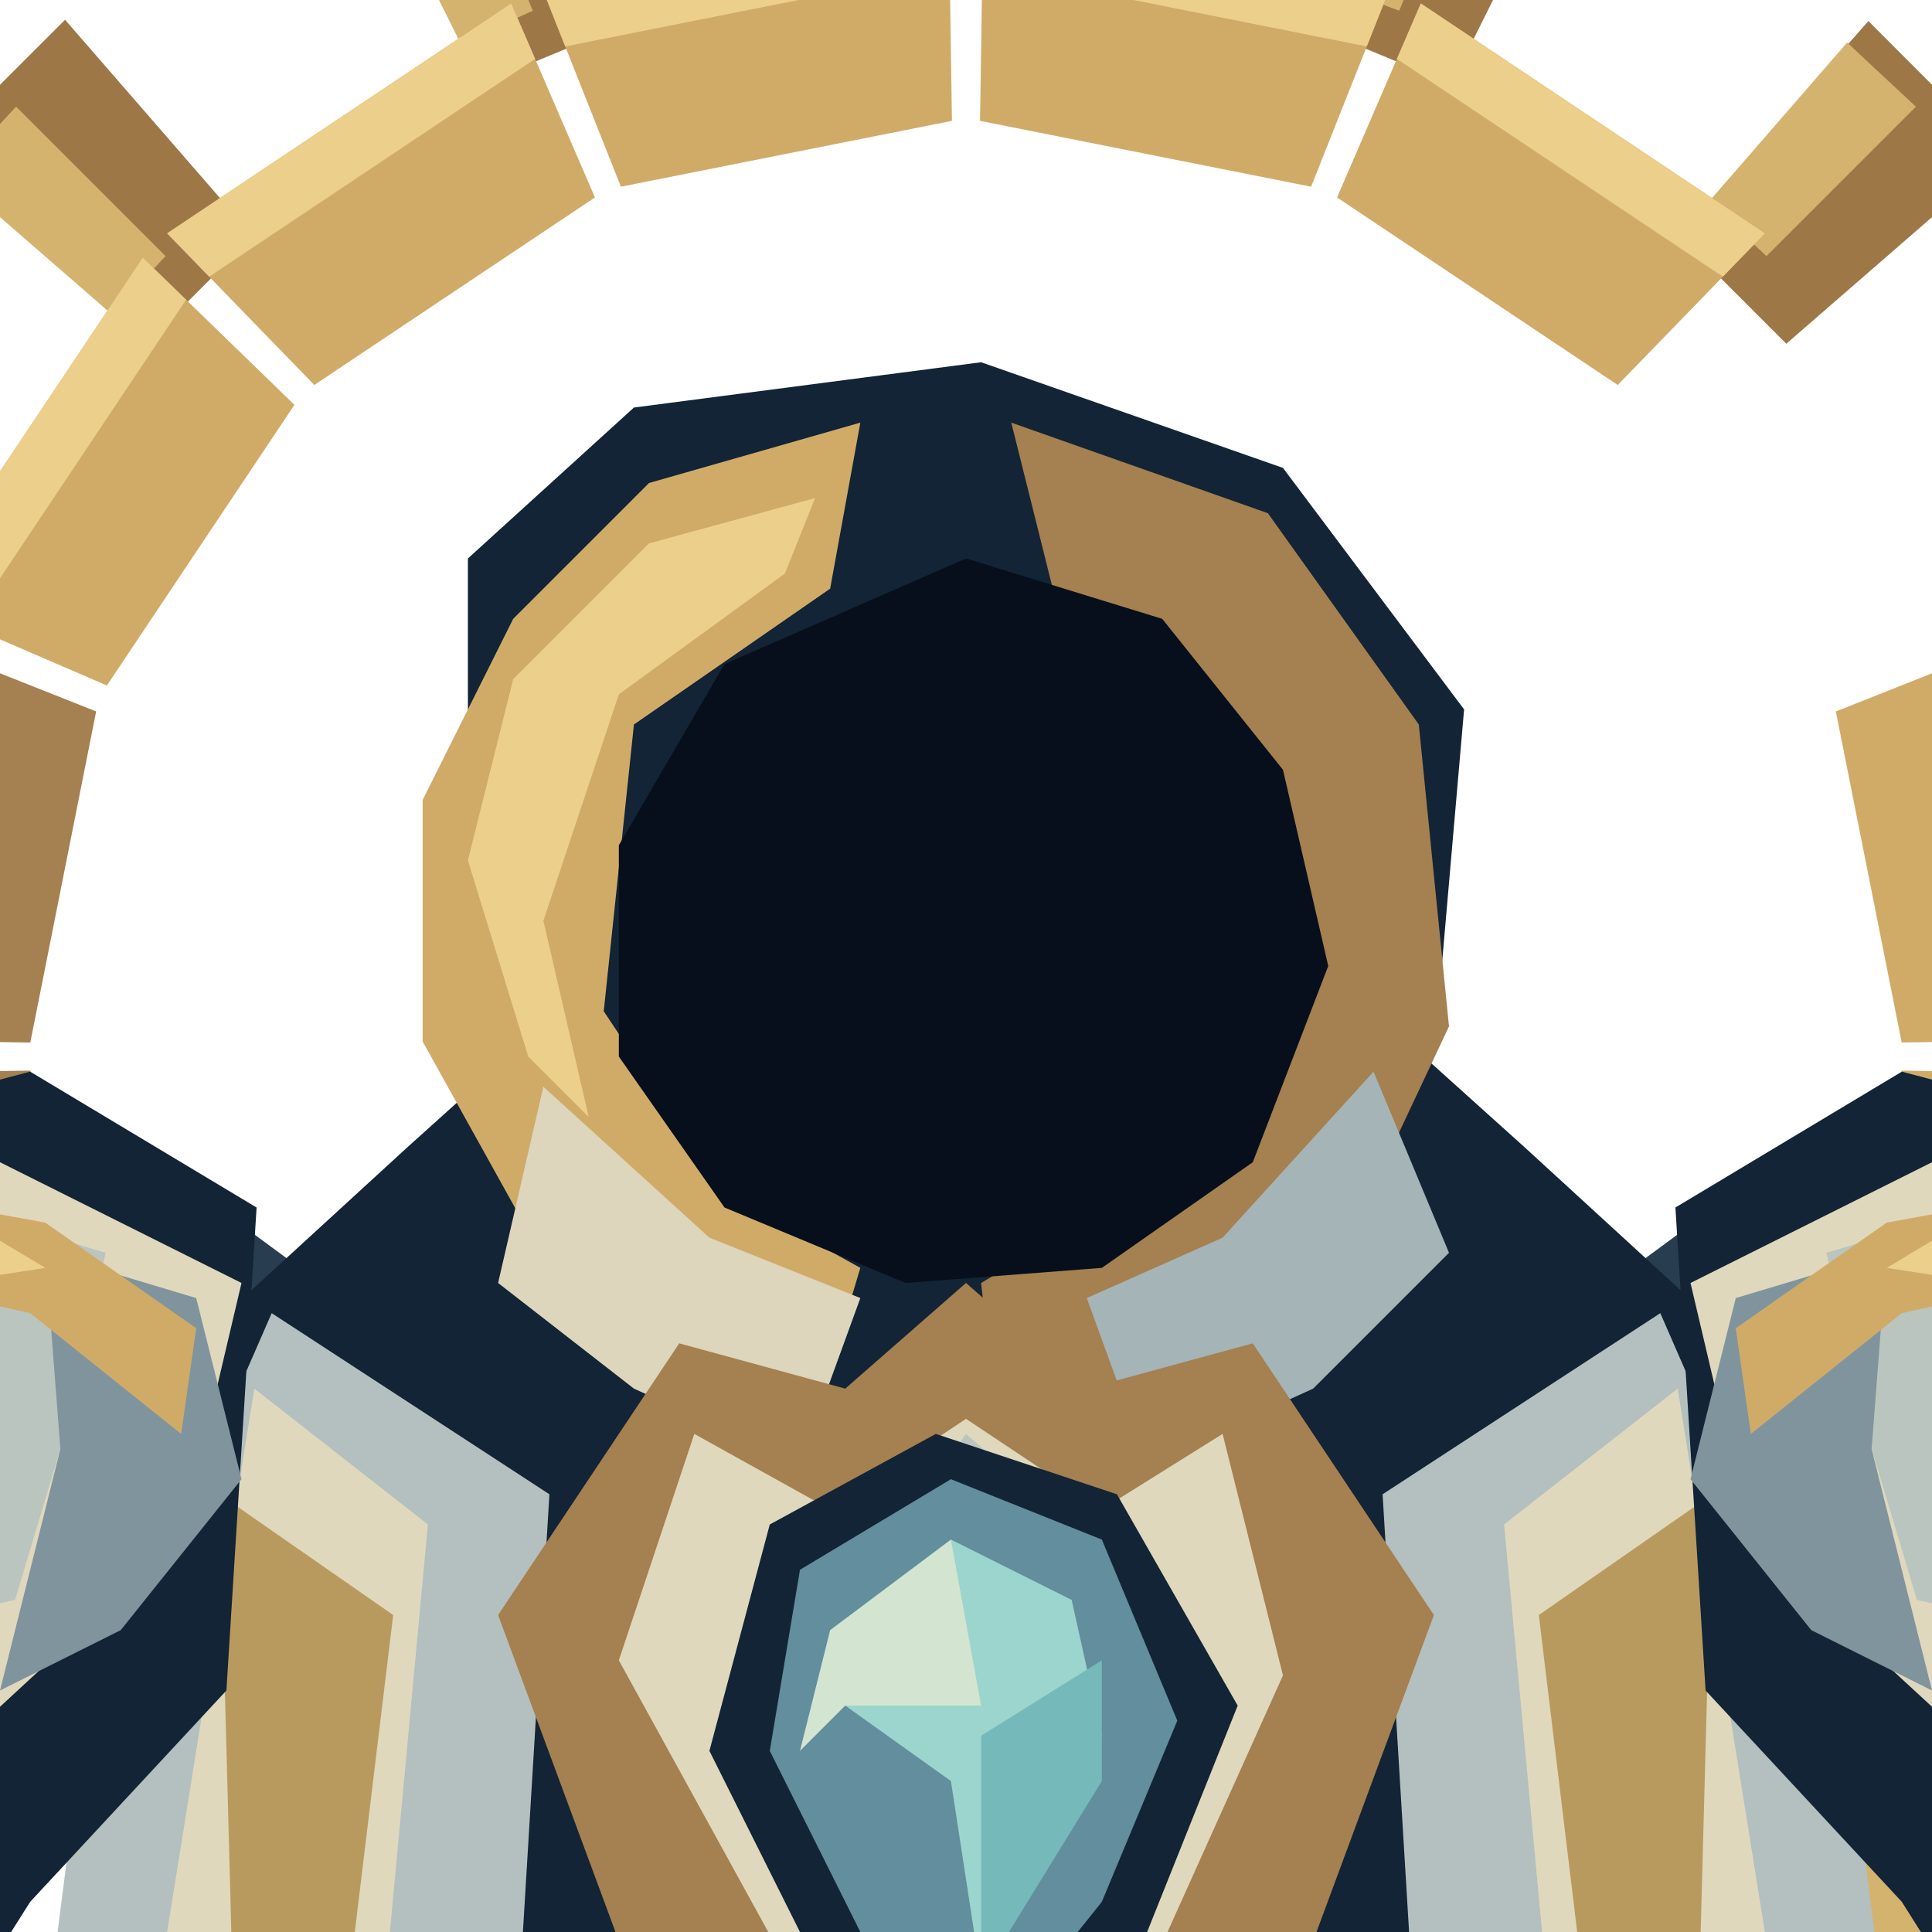
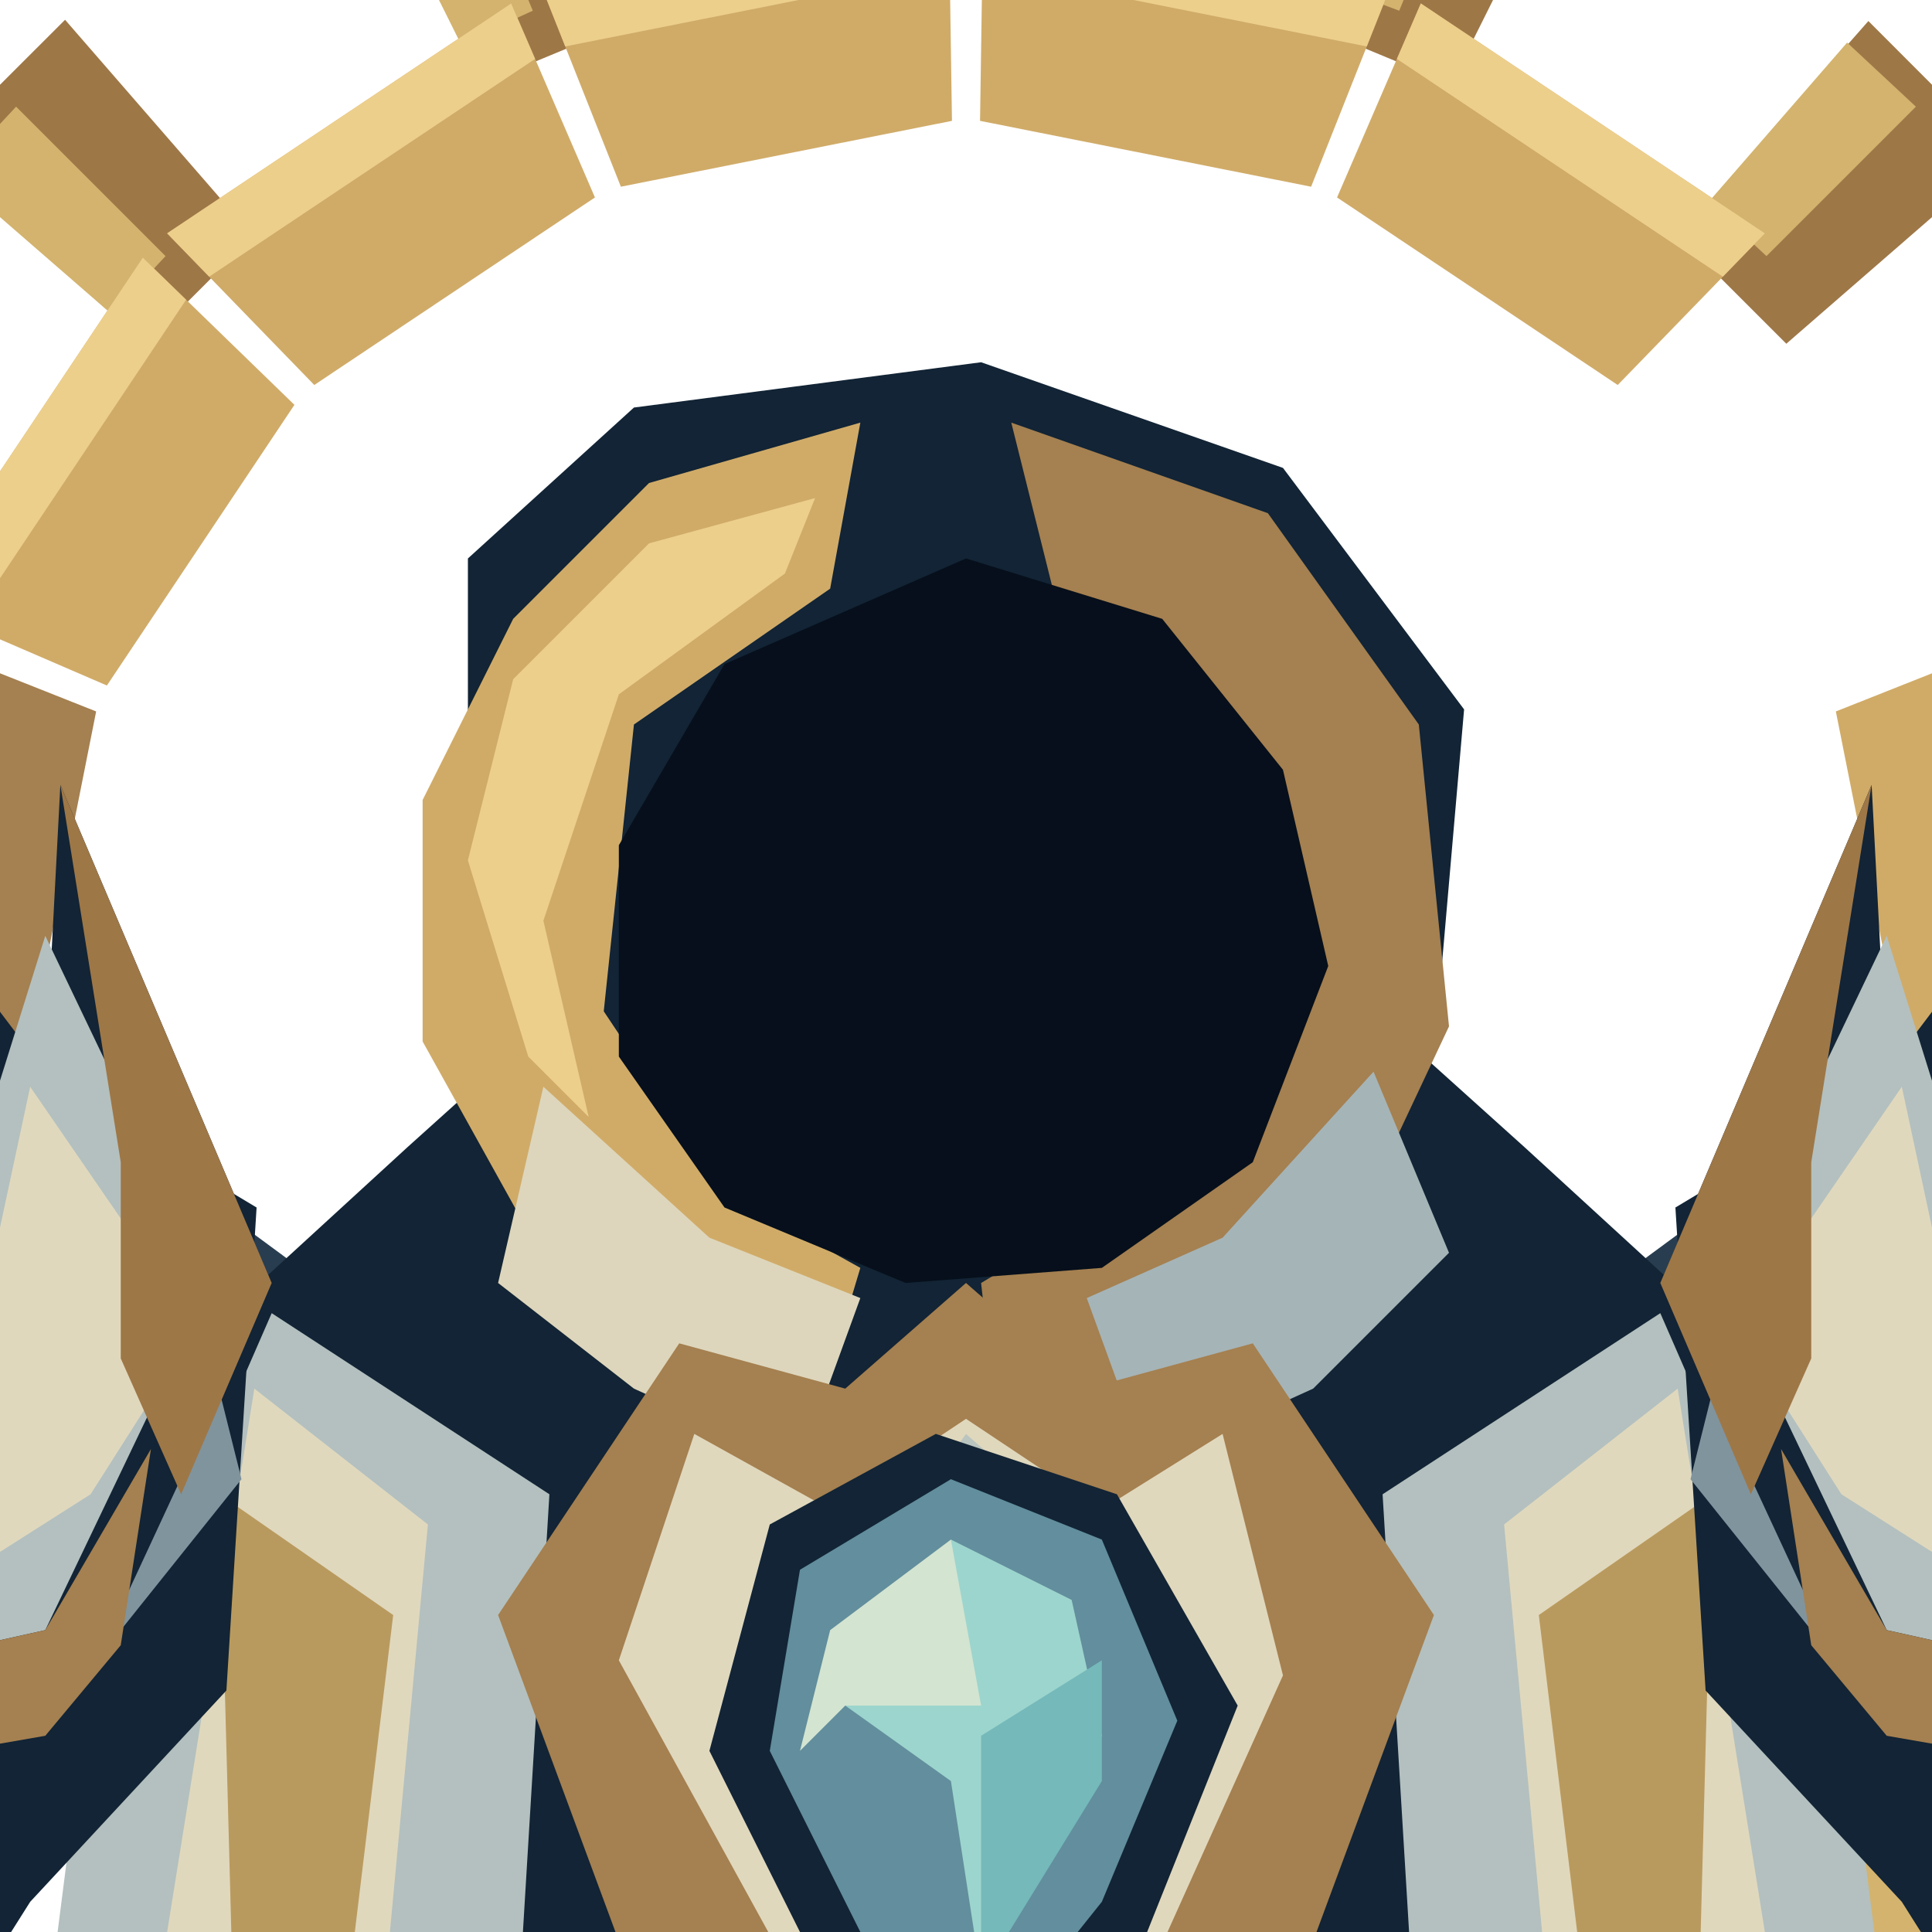
<svg xmlns="http://www.w3.org/2000/svg" width="128" height="128" viewBox="116 20 128 128">
-   <polygon points="174.964,18.176 174.174,5.2 185.945,5.208 185.036,18.176" fill="#9e7747" />
-   <polygon points="174.754,15.184 174.195,7.203 180,7 180,15" fill="#d3b36e" />
-   <polygon points="202.833,21.716 207.387,8.477 218.387,13.043 212.138,25.571" fill="#9e7747" />
-   <polygon points="203.785,18.871 206.639,10.336 212.145,12.394 208.701,20.709" fill="#d3b36e" />
-   <polygon points="227.226,35.652 239.785,21.394 248.69,30.311 234.348,42.774" fill="#9e7747" />
-   <polygon points="229.194,33.388 238.377,22.82 242.933,27.067 233.033,36.967" fill="#d3b36e" />
-   <polygon points="251.824,84.964 270.786,83.762 270.777,96.365 251.824,95.036" fill="#9e7747" />
-   <polygon points="254.816,84.754 268.782,83.775 269,90 255,90" fill="#d3b36e" />
-   <polygon points="248.284,112.833 261.523,117.387 256.957,128.387 244.429,122.138" fill="#9e7747" />
-   <polygon points="251.129,113.785 259.664,116.639 257.606,122.145 249.291,118.701" fill="#d3b36e" />
-   <polygon points="234.348,137.226 248.606,149.785 239.689,158.69 227.226,144.348" fill="#9e7747" />
-   <polygon points="236.612,139.194 247.18,148.377 242.933,152.933 233.033,143.033" fill="#d3b36e" />
-   <polygon points="212.138,154.429 218.28,167.011 207.273,171.561 202.833,158.284" fill="#9e7747" />
-   <polygon points="213.477,157.114 217.495,165.167 212.145,167.606 208.701,159.291" fill="#d3b36e" />
-   <polygon points="185.036,161.824 186.238,180.786 173.635,180.777 174.964,161.824" fill="#9e7747" />
-   <polygon points="185.246,164.816 186.225,178.782 180,179 180,165" fill="#d3b36e" />
-   <polygon points="157.167,158.284 152.613,171.523 141.613,166.957 147.862,154.429" fill="#9e7747" />
-   <polygon points="156.215,161.129 153.361,169.664 147.855,167.606 151.299,159.291" fill="#d3b36e" />
-   <polygon points="115.571,122.138 102.989,128.28 98.439,117.273 111.716,112.833" fill="#9e7747" />
-   <polygon points="112.886,123.477 104.833,127.495 102.394,122.145 110.709,118.701" fill="#d3b36e" />
-   <polygon points="108.176,95.036 89.214,96.238 89.223,83.635 108.176,84.964" fill="#9e7747" />
-   <polygon points="105.184,95.246 91.218,96.225 91,90 105,90" fill="#d3b36e" />
-   <polygon points="111.716,67.167 98.477,62.613 103.043,51.613 115.571,57.862" fill="#9e7747" />
-   <polygon points="108.871,66.215 100.336,63.361 102.394,57.855 110.709,61.299" fill="#d3b36e" />
-   <polygon points="125.652,42.774 111.394,30.215 120.311,21.31 132.774,35.652" fill="#9e7747" />
-   <polygon points="123.388,40.806 112.82,31.623 117.067,27.067 126.967,36.967" fill="#d3b36e" />
-   <polygon points="147.862,25.571 141.72,12.989 152.727,8.439 157.167,21.716" fill="#9e7747" />
-   <polygon points="146.523,22.886 142.505,14.832 147.855,12.394 151.299,20.709" fill="#d3b36e" />
-   <polygon points="181.14,14.008 208.027,19.357 202.865,32.37 180.93,28.007" fill="#d0ab68" />
-   <polygon points="181.14,14.008 208.027,19.357 206.552,23.075 181.08,18.008" fill="#edcf8c" />
-   <polygon points="210.134,20.229 232.928,35.46 223.178,45.507 204.583,33.082" fill="#d0ab68" />
-   <polygon points="210.134,20.229 232.928,35.46 230.142,38.33 208.548,23.901" fill="#edcf8c" />
-   <polygon points="250.643,61.972 255.991,88.86 241.993,89.07 237.63,67.135" fill="#d0ab68" />
-   <polygon points="250.643,61.972 255.991,88.86 251.992,88.92 246.925,63.448" fill="#edcf8c" />
-   <polygon points="255.991,91.14 250.643,118.027 237.63,112.865 241.993,90.93" fill="#d0ab68" />
-   <polygon points="255.991,91.14 250.643,118.027 246.925,116.552 251.992,91.08" fill="#edcf8c" />
-   <polygon points="249.771,120.134 234.54,142.928 224.493,133.178 236.918,114.583" fill="#d0ab68" />
-   <polygon points="249.771,120.134 234.54,142.928 231.67,140.142 246.099,118.548" fill="#ba965c" />
-   <polygon points="232.928,144.54 210.134,159.771 204.583,146.918 223.178,134.493" fill="#d0ab68" />
-   <polygon points="232.928,144.54 210.134,159.771 208.548,156.099 230.142,141.67" fill="#ba965c" />
-   <polygon points="208.027,160.643 181.14,165.991 180.93,151.993 202.865,147.63" fill="#a58050" />
-   <polygon points="208.027,160.643 181.14,165.991 181.08,161.992 206.552,156.925" fill="#ba965c" />
-   <polygon points="178.86,165.991 151.973,160.643 157.135,147.63 179.07,151.993" fill="#a58050" />
-   <polygon points="178.86,165.991 151.973,160.643 153.448,156.925 178.92,161.992" fill="#ba965c" />
-   <polygon points="125.46,142.928 110.229,120.134 123.082,114.583 135.507,133.178" fill="#a58050" />
-   <polygon points="125.46,142.928 110.229,120.134 113.901,118.548 128.33,140.142" fill="#ba965c" />
-   <polygon points="109.357,118.027 104.009,91.14 118.007,90.93 122.37,112.865" fill="#a58050" />
-   <polygon points="109.357,118.027 104.009,91.14 108.008,91.08 113.075,116.552" fill="#ba965c" />
-   <polygon points="104.009,88.86 109.357,61.972 122.37,67.135 118.007,89.07" fill="#a58050" />
-   <polygon points="104.009,88.86 109.357,61.972 113.075,63.448 108.008,88.92" fill="#ba965c" />
-   <polygon points="110.229,59.866 125.46,37.072 135.507,46.822 123.082,65.417" fill="#d0ab68" />
-   <polygon points="110.229,59.866 125.46,37.072 128.33,39.858 113.901,61.452" fill="#edcf8c" />
-   <polygon points="127.072,35.46 149.866,20.229 155.417,33.082 136.822,45.507" fill="#d0ab68" />
-   <polygon points="127.072,35.46 149.866,20.229 151.452,23.901 129.858,38.33" fill="#edcf8c" />
-   <polygon points="151.973,19.357 178.86,14.008 179.07,28.007 157.135,32.37" fill="#d0ab68" />
-   <polygon points="151.973,19.357 178.86,14.008 178.92,18.008 153.448,23.075" fill="#edcf8c" />
-   <path d="M115 110 125 96 144 110 153 132 139 155 121 140Z M245 110 235 96 216 110 207 132 221 155 239 140Z" fill="#283d50" />
-   <path d="M131 107 143 96 153 87 180 91 207 87 217 96 229 107 230 181 252 235 225 254 201 271 180 282 159 271 135 254 108 235 130 181Z" fill="#122435" />
-   <g transform="translate(-27 0) scale(1.15 1)">
-     <path d="M140 107 156 119 154 157 145 180 133 190 119 185 126 163 129 136Z" fill="#b3c0bf" />
-     <path d="M139 112 149 121 146 158 135 177 125 179 133 155Z" fill="#e0d8bd" />
-     <path d="M130 158 143 172 139 197 123 213 106 211 113 199 119 176Z" fill="#80949e" />
-     <path d="M126 164 136 175 130 194 116 204 110 204 119 188Z" fill="#d2d1bd" />
-     <path d="M122 198 136 207 130 225 115 238 95 235 106 225Z" fill="#b3c0bf" />
-     <path d="M122 202 130 209 121 225 108 232 100 231 114 216Z" fill="#e0d8bd" />
-     <path d="M141 176 153 193 152 218 143 239 124 253 109 247 130 223Z" fill="#718793" />
-     <path d="M142 182 148 196 145 216 134 235 120 246 114 245 134 221Z" fill="#d8d5be" />
-     <path d="M152 210 165 225 162 250 149 269 135 264 123 254 142 237Z" fill="#a4b4b7" />
-     <path d="M153 217 159 228 155 247 145 259 132 256 146 239Z" fill="#e0d8bd" />
-     <path d="M137 119 147 127 143 165 128 188 122 186 138 162Z" fill="#b99a5e" />
-     <path d="M138 187 144 196 136 221 115 241 109 239 132 216Z" fill="#b99a5e" />
-     <path d="M155 237 161 244 151 265 140 268 134 264 147 260Z" fill="#d0ab68" />
-   </g>
-   <g transform="translate(387 0) scale(-1.15 1)">
-     <path d="M140 107 156 119 154 157 145 180 133 190 119 185 126 163 129 136Z" fill="#b3c0bf" />
-     <path d="M139 112 149 121 146 158 135 177 125 179 133 155Z" fill="#e0d8bd" />
-     <path d="M130 158 143 172 139 197 123 213 106 211 113 199 119 176Z" fill="#80949e" />
-     <path d="M126 164 136 175 130 194 116 204 110 204 119 188Z" fill="#d2d1bd" />
-     <path d="M122 198 136 207 130 225 115 238 95 235 106 225Z" fill="#b3c0bf" />
-     <path d="M122 202 130 209 121 225 108 232 100 231 114 216Z" fill="#e0d8bd" />
-     <path d="M141 176 153 193 152 218 143 239 124 253 109 247 130 223Z" fill="#718793" />
-     <path d="M142 182 148 196 145 216 134 235 120 246 114 245 134 221Z" fill="#d8d5be" />
-     <path d="M152 210 165 225 162 250 149 269 135 264 123 254 142 237Z" fill="#a4b4b7" />
-     <path d="M153 217 159 228 155 247 145 259 132 256 146 239Z" fill="#e0d8bd" />
-     <path d="M137 119 147 127 143 165 128 188 122 186 138 162Z" fill="#b99a5e" />
-     <path d="M138 187 144 196 136 221 115 241 109 239 132 216Z" fill="#b99a5e" />
-     <path d="M155 237 161 244 151 265 140 268 134 264 147 260Z" fill="#d0ab68" />
-   </g>
-   <path d="M147 57 158 47 181 44 201 51 213 67 211 90 202 108 180 116 158 107 147 88Z" fill="#122435" />
-   <path d="M150 61 159 52 173 48 171 59 158 68 156 87 164 99 173 104 170 114 154 107 144 89 144 73Z" fill="#d0ab68" />
-   <path d="M183 48 200 54 210 68 212 88 204 105 191 113 182 114 181 105 196 96 202 82 197 66 186 60Z" fill="#a58050" />
-   <path d="M150 65 159 56 170 53 168 58 157 66 152 81 155 94 151 90 147 77Z" fill="#edcf8c" />
-   <path d="M180 57 193 61 201 71 204 84 199 97 189 104 176 105 164 100 157 90 157 76 164 64Z" fill="#060f1b" />
-   <path d="M152 92 163 102 173 106 169 117 158 112 149 105Z" fill="#ddd6bc" />
-   <path d="M207 91 197 102 188 106 192 117 203 112 212 103Z" fill="#a5b4b7" />
-   <path d="M161 109 172 112 180 105 188 112 199 109 211 127 201 154 193 172 192 210 202 241 192 263 180 280 168 263 158 241 168 210 167 172 159 154 149 127Z" fill="#a58050" />
-   <path d="M162 115 171 120 180 114 189 120 197 115 201 131 192 151 187 172 186 211 196 241 188 261 180 272 172 260 164 241 174 211 173 172 168 150 157 130Z" fill="#e0d8bd" />
-   <path d="M180 115 188 122 186 152 181 169 182 210 191 242 182 263 180 272 176 252 179 233 177 209 177 169 172 151 172 126Z" fill="#bbc5bf" />
-   <path d="M178 161 183 161 184 205 181 219 185 232 182 257 179 259 177 235 174 224 178 207Z" fill="#b99a5e" />
-   <path d="M179 166 181 165 181 204 179 216 180 233 179 249 178 235 176 223 179 206Z" fill="#edcf8c" />
-   <path d="M167 121 178 115 190 119 198 133 192 148 181 161 170 150 163 136Z" fill="#122435" />
-   <path d="M169 124 179 118 189 122 194 134 189 146 181 156 173 148 167 136Z" fill="#628e9d" />
-   <path d="M179 122 187 126 189 135 181 151 179 138 172 133Z" fill="#9cd5cd" />
-   <path d="M179 122 181 133 172 133 169 136 171 128Z" fill="#d3e4d1" />
-   <path d="M181 135 189 130 189 138 181 151Z" fill="#75b9ba" />
-   <path d="M133 100 118 91 99 96 87 108 85 128 74 137 65 158 53 173 47 194 35 210 36 233 62 240 82 224 87 203 98 186 106 165 118 146 131 132Z" fill="#122435" />
-   <path d="M132 105 116 97 101 101 91 113 91 128 101 135 115 134 128 122Z" fill="#e0d8bd" />
-   <path d="M123 103 113 100 101 105 96 115 98 125 108 128 117 126 120 116Z" fill="#bbc5bf" />
-   <path d="M129 106 119 103 120 116 116 132 124 128 132 118Z" fill="#80949e" />
-   <path d="M96 105 108 99 119 101 129 108 128 115 118 107 109 105 99 111 95 122 94 129 90 126 89 115Z" fill="#d0ab68" />
-   <path d="M94 109 102 103 114 101 119 104 106 106 98 113 94 123 91 123Z" fill="#edcf8c" />
-   <path d="M85 132 94 127 105 130 114 141 110 155 99 167 78 166 68 159 72 143Z" fill="#b99a5e" />
-   <path d="M84 135 94 132 104 136 109 144 104 155 95 160 79 159 73 154 78 143Z" fill="#ddd6bc" />
-   <path d="M90 141 100 139 105 146 101 156 92 161 85 153Z" fill="#80949e" />
-   <path d="M73 156 82 159 94 162 96 179 88 194 76 200 60 193 55 181 63 166Z" fill="#bbc5bf" />
-   <path d="M68 161 77 162 83 171 79 185 70 191 60 188 58 179Z" fill="#e0d8bd" />
-   <path d="M84 164 93 166 91 179 83 191 76 195 77 184 82 175Z" fill="#718793" />
-   <path d="M60 180 67 190 79 194 79 205 70 214 53 210 43 201 47 190Z" fill="#d0ab68" />
-   <path d="M54 184 58 182 62 192 74 199 73 205 66 206 53 199 48 195Z" fill="#edcf8c" />
-   <path d="M47 201 57 209 70 210 70 226 59 237 42 235 33 223 35 211Z" fill="#d2d1bd" />
-   <path d="M44 204 52 210 61 212 58 223 47 227 38 223 38 215Z" fill="#e4dabc" />
-   <path d="M61 214 68 213 67 225 58 233 51 232 57 223Z" fill="#80949e" />
-   <g transform="translate(-2 -14) scale(1.3 1)">
-     <path d="M32 217 45 213 60 221 72 236 81 250 77 264 61 269 41 264 23 252 17 237Z" fill="#122435" />
-     <path d="M32 221 44 218 57 223 68 236 73 250 66 260 49 258 34 251 23 239Z" fill="#80949e" />
-     <path d="M28 225 39 220 51 225 60 237 58 247 47 251 34 245 24 236Z" fill="#c4cdbe" />
-     <path d="M27 225 37 222 47 226 49 234 40 239 30 235Z" fill="#e0d8bd" />
-     <path d="M30 226 20 218 12 210 10 199 15 193 25 195 32 204 41 208 43 218Z" fill="#b99a5e" />
-     <path d="M24 217 15 207 13 200 17 197 24 201 28 210 36 214 35 219Z" fill="#e0d8bd" />
-     <path d="M14 198 18 196 23 199 24 204 20 207 15 204Z" fill="#f0dfb3" />
-     <path d="M23 237 34 239 38 249 33 258 25 259 17 253 14 246 17 239Z" fill="#122435" />
-     <path d="M19 239 25 239 29 245 27 252 22 253 18 249 17 244Z" fill="#d2d1bd" />
-     <path d="M28 241 32 243 34 249 31 255 28 256 30 250Z" fill="#b99a5e" />
-     <path d="M35 245 47 249 50 258 44 269 35 270 28 265 26 257 29 250Z" fill="#122435" />
-     <path d="M31 251 37 249 42 253 42 261 37 267 32 265 30 259Z" fill="#d2d1bd" />
-     <path d="M42 252 46 253 47 259 42 267 39 267 43 260Z" fill="#b99a5e" />
-     <path d="M49 248 62 248 68 256 64 268 55 277 47 274 43 268 44 258Z" fill="#122435" />
-     <path d="M48 256 54 252 60 254 61 260 55 270 50 272 46 268Z" fill="#d2d1bd" />
-     <path d="M60 254 64 256 64 262 57 273 54 274 59 263Z" fill="#b99a5e" />
-     <path d="M65 244 77 245 86 254 85 266 77 276 68 279 61 274 60 267 65 257Z" fill="#122435" />
-     <path d="M67 254 73 249 78 252 79 260 73 270 68 274 64 271 65 265Z" fill="#d2d1bd" />
-     <path d="M78 253 82 255 83 261 77 272 73 274 77 265Z" fill="#b99a5e" />
-   </g>
-   <g transform="translate(360 0) scale(-1 1)">
-     <path d="M133 100 118 91 99 96 87 108 85 128 74 137 65 158 53 173 47 194 35 210 36 233 62 240 82 224 87 203 98 186 106 165 118 146 131 132Z" fill="#122435" />
+   <g id="halo">
+     <polygon points="174.964,18.176 174.174,5.2 185.945,5.208 185.036,18.176" fill="#9e7747" />
+     <polygon points="174.754,15.184 174.195,7.203 180,7 180,15" fill="#d3b36e" />
+     <polygon points="202.833,21.716 207.387,8.477 218.387,13.043 212.138,25.571" fill="#9e7747" />
+     <polygon points="203.785,18.871 206.639,10.336 212.145,12.394 208.701,20.709" fill="#d3b36e" />
+     <polygon points="227.226,35.652 239.785,21.394 248.69,30.311 234.348,42.774" fill="#9e7747" />
+     <polygon points="229.194,33.388 238.377,22.82 242.933,27.067 233.033,36.967" fill="#d3b36e" />
+     <polygon points="251.824,84.964 270.786,83.762 270.777,96.365 251.824,95.036" fill="#9e7747" />
+     <polygon points="254.816,84.754 268.782,83.775 269,90 255,90" fill="#d3b36e" />
+     <polygon points="248.284,112.833 261.523,117.387 256.957,128.387 244.429,122.138" fill="#9e7747" />
+     <polygon points="251.129,113.785 259.664,116.639 257.606,122.145 249.291,118.701" fill="#d3b36e" />
+     <polygon points="234.348,137.226 248.606,149.785 239.689,158.69 227.226,144.348" fill="#9e7747" />
+     <polygon points="236.612,139.194 247.18,148.377 242.933,152.933 233.033,143.033" fill="#d3b36e" />
+     <polygon points="212.138,154.429 218.28,167.011 207.273,171.561 202.833,158.284" fill="#9e7747" />
+     <polygon points="213.477,157.114 217.495,165.167 212.145,167.606 208.701,159.291" fill="#d3b36e" />
+     <polygon points="185.036,161.824 186.238,180.786 173.635,180.777 174.964,161.824" fill="#9e7747" />
+     <polygon points="185.246,164.816 186.225,178.782 180,179 180,165" fill="#d3b36e" />
+     <polygon points="157.167,158.284 152.613,171.523 141.613,166.957 147.862,154.429" fill="#9e7747" />
+     <polygon points="156.215,161.129 153.361,169.664 147.855,167.606 151.299,159.291" fill="#d3b36e" />
+     <polygon points="115.571,122.138 102.989,128.28 98.439,117.273 111.716,112.833" fill="#9e7747" />
+     <polygon points="112.886,123.477 104.833,127.495 102.394,122.145 110.709,118.701" fill="#d3b36e" />
+     <polygon points="108.176,95.036 89.214,96.238 89.223,83.635 108.176,84.964" fill="#9e7747" />
+     <polygon points="105.184,95.246 91.218,96.225 91,90 105,90" fill="#d3b36e" />
+     <polygon points="111.716,67.167 98.477,62.613 103.043,51.613 115.571,57.862" fill="#9e7747" />
+     <polygon points="108.871,66.215 100.336,63.361 102.394,57.855 110.709,61.299" fill="#d3b36e" />
+     <polygon points="125.652,42.774 111.394,30.215 120.311,21.31 132.774,35.652" fill="#9e7747" />
+     <polygon points="123.388,40.806 112.82,31.623 117.067,27.067 126.967,36.967" fill="#d3b36e" />
+     <polygon points="147.862,25.571 141.72,12.989 152.727,8.439 157.167,21.716" fill="#9e7747" />
+     <polygon points="146.523,22.886 142.505,14.832 147.855,12.394 151.299,20.709" fill="#d3b36e" />
+     <polygon points="181.14,14.008 208.027,19.357 202.865,32.37 180.93,28.007" fill="#d0ab68" />
+     <polygon points="181.14,14.008 208.027,19.357 206.552,23.075 181.08,18.008" fill="#edcf8c" />
+     <polygon points="210.134,20.229 232.928,35.46 223.178,45.507 204.583,33.082" fill="#d0ab68" />
+     <polygon points="210.134,20.229 232.928,35.46 230.142,38.33 208.548,23.901" fill="#edcf8c" />
+     <polygon points="250.643,61.972 255.991,88.86 241.993,89.07 237.63,67.135" fill="#d0ab68" />
+     <polygon points="250.643,61.972 255.991,88.86 251.992,88.92 246.925,63.448" fill="#edcf8c" />
+     <polygon points="255.991,91.14 250.643,118.027 237.63,112.865 241.993,90.93" fill="#d0ab68" />
+     <polygon points="255.991,91.14 250.643,118.027 246.925,116.552 251.992,91.08" fill="#edcf8c" />
+     <polygon points="249.771,120.134 234.54,142.928 224.493,133.178 236.918,114.583" fill="#d0ab68" />
+     <polygon points="249.771,120.134 234.54,142.928 231.67,140.142 246.099,118.548" fill="#ba965c" />
+     <polygon points="232.928,144.54 210.134,159.771 204.583,146.918 223.178,134.493" fill="#d0ab68" />
+     <polygon points="232.928,144.54 210.134,159.771 208.548,156.099 230.142,141.67" fill="#ba965c" />
+     <polygon points="208.027,160.643 181.14,165.991 180.93,151.993 202.865,147.63" fill="#a58050" />
+     <polygon points="208.027,160.643 181.14,165.991 181.08,161.992 206.552,156.925" fill="#ba965c" />
+     <polygon points="178.86,165.991 151.973,160.643 157.135,147.63 179.07,151.993" fill="#a58050" />
+     <polygon points="178.86,165.991 151.973,160.643 153.448,156.925 178.92,161.992" fill="#ba965c" />
+     <polygon points="125.46,142.928 110.229,120.134 123.082,114.583 135.507,133.178" fill="#a58050" />
+     <polygon points="125.46,142.928 110.229,120.134 113.901,118.548 128.33,140.142" fill="#ba965c" />
+     <polygon points="109.357,118.027 104.009,91.14 118.007,90.93 122.37,112.865" fill="#a58050" />
+     <polygon points="109.357,118.027 104.009,91.14 108.008,91.08 113.075,116.552" fill="#ba965c" />
+     <polygon points="104.009,88.86 109.357,61.972 122.37,67.135 118.007,89.07" fill="#a58050" />
+     <polygon points="104.009,88.86 109.357,61.972 113.075,63.448 108.008,88.92" fill="#ba965c" />
+     <polygon points="110.229,59.866 125.46,37.072 135.507,46.822 123.082,65.417" fill="#d0ab68" />
+     <polygon points="110.229,59.866 125.46,37.072 128.33,39.858 113.901,61.452" fill="#edcf8c" />
+     <polygon points="127.072,35.46 149.866,20.229 155.417,33.082 136.822,45.507" fill="#d0ab68" />
+     <polygon points="127.072,35.46 149.866,20.229 151.452,23.901 129.858,38.33" fill="#edcf8c" />
+     <polygon points="151.973,19.357 178.86,14.008 179.07,28.007 157.135,32.37" fill="#d0ab68" />
+     <polygon points="151.973,19.357 178.86,14.008 178.92,18.008 153.448,23.075" fill="#edcf8c" />
+   </g>
+   <g id="body-back">
+     <path d="M115 110 125 96 144 110 153 132 139 155 121 140Z M245 110 235 96 216 110 207 132 221 155 239 140Z" fill="#283d50" />
+     <path d="M131 107 143 96 153 87 180 91 207 87 217 96 229 107 230 181 252 235 225 254 201 271 180 282 159 271 135 254 108 235 130 181Z" fill="#122435" />
+   </g>
+   <g id="mantle-left">
+     <g transform="translate(-27 0) scale(1.15 1)">
+       <path d="M140 107 156 119 154 157 145 180 133 190 119 185 126 163 129 136Z" fill="#b3c0bf" />
+       <path d="M139 112 149 121 146 158 135 177 125 179 133 155Z" fill="#e0d8bd" />
+       <path d="M130 158 143 172 139 197 123 213 106 211 113 199 119 176Z" fill="#80949e" />
+       <path d="M126 164 136 175 130 194 116 204 110 204 119 188Z" fill="#d2d1bd" />
+       <path d="M122 198 136 207 130 225 115 238 95 235 106 225Z" fill="#b3c0bf" />
+       <path d="M122 202 130 209 121 225 108 232 100 231 114 216Z" fill="#e0d8bd" />
+       <path d="M141 176 153 193 152 218 143 239 124 253 109 247 130 223Z" fill="#718793" />
+       <path d="M142 182 148 196 145 216 134 235 120 246 114 245 134 221Z" fill="#d8d5be" />
+       <path d="M152 210 165 225 162 250 149 269 135 264 123 254 142 237Z" fill="#a4b4b7" />
+       <path d="M153 217 159 228 155 247 145 259 132 256 146 239Z" fill="#e0d8bd" />
+       <path d="M137 119 147 127 143 165 128 188 122 186 138 162Z" fill="#b99a5e" />
+       <path d="M138 187 144 196 136 221 115 241 109 239 132 216Z" fill="#b99a5e" />
+       <path d="M155 237 161 244 151 265 140 268 134 264 147 260Z" fill="#d0ab68" />
+       <path d="M130 158 143 172 132 186 110 194 121 177 111 175Z" fill="#b3c0bf" />
+       <path d="M123 199 135 209 123 222 102 224 111 214 99 211Z" fill="#ddd6bc" />
+       <path d="M141 222 151 229 142 245 124 253 134 237 123 239Z" fill="#a4b4b7" />
+     </g>
+   </g>
+   <g id="mantle-right">
+     <g transform="translate(387 0) scale(-1.15 1)">
+       <path d="M140 107 156 119 154 157 145 180 133 190 119 185 126 163 129 136Z" fill="#b3c0bf" />
+       <path d="M139 112 149 121 146 158 135 177 125 179 133 155Z" fill="#e0d8bd" />
+       <path d="M130 158 143 172 139 197 123 213 106 211 113 199 119 176Z" fill="#80949e" />
+       <path d="M126 164 136 175 130 194 116 204 110 204 119 188Z" fill="#d2d1bd" />
+       <path d="M122 198 136 207 130 225 115 238 95 235 106 225Z" fill="#b3c0bf" />
+       <path d="M122 202 130 209 121 225 108 232 100 231 114 216Z" fill="#e0d8bd" />
+       <path d="M141 176 153 193 152 218 143 239 124 253 109 247 130 223Z" fill="#718793" />
+       <path d="M142 182 148 196 145 216 134 235 120 246 114 245 134 221Z" fill="#d8d5be" />
+       <path d="M152 210 165 225 162 250 149 269 135 264 123 254 142 237Z" fill="#a4b4b7" />
+       <path d="M153 217 159 228 155 247 145 259 132 256 146 239Z" fill="#e0d8bd" />
+       <path d="M137 119 147 127 143 165 128 188 122 186 138 162Z" fill="#b99a5e" />
+       <path d="M138 187 144 196 136 221 115 241 109 239 132 216Z" fill="#b99a5e" />
+       <path d="M155 237 161 244 151 265 140 268 134 264 147 260Z" fill="#d0ab68" />
+       <path d="M130 158 143 172 132 186 110 194 121 177 111 175Z" fill="#b3c0bf" />
+       <path d="M123 199 135 209 123 222 102 224 111 214 99 211Z" fill="#ddd6bc" />
+       <path d="M141 222 151 229 142 245 124 253 134 237 123 239Z" fill="#a4b4b7" />
+     </g>
+   </g>
+   <g id="cowl">
+     <path d="M147 57 158 47 181 44 201 51 213 67 211 90 202 108 180 116 158 107 147 88Z" fill="#122435" />
+     <path d="M150 61 159 52 173 48 171 59 158 68 156 87 164 99 173 104 170 114 154 107 144 89 144 73Z" fill="#d0ab68" />
+     <path d="M183 48 200 54 210 68 212 88 204 105 191 113 182 114 181 105 196 96 202 82 197 66 186 60Z" fill="#a58050" />
+     <path d="M150 65 159 56 170 53 168 58 157 66 152 81 155 94 151 90 147 77Z" fill="#edcf8c" />
+     <path d="M180 57 193 61 201 71 204 84 199 97 189 104 176 105 164 100 157 90 157 76 164 64Z" fill="#060f1b" />
+     <path d="M152 92 163 102 173 106 169 117 158 112 149 105Z" fill="#ddd6bc" />
+     <path d="M207 91 197 102 188 106 192 117 203 112 212 103Z" fill="#a5b4b7" />
+   </g>
+   <g id="vestment">
+     <path d="M161 109 172 112 180 105 188 112 199 109 211 127 201 154 193 172 192 210 202 241 192 263 180 280 168 263 158 241 168 210 167 172 159 154 149 127Z" fill="#a58050" />
+     <path d="M162 115 171 120 180 114 189 120 197 115 201 131 192 151 187 172 186 211 196 241 188 261 180 272 172 260 164 241 174 211 173 172 168 150 157 130Z" fill="#e0d8bd" />
+     <path d="M180 115 188 122 186 152 181 169 182 210 191 242 182 263 180 272 176 252 179 233 177 209 177 169 172 151 172 126Z" fill="#bbc5bf" />
+     <path d="M178 161 183 161 184 205 181 219 185 232 182 257 179 259 177 235 174 224 178 207Z" fill="#b99a5e" />
+     <path d="M179 166 181 165 181 204 179 216 180 233 179 249 178 235 176 223 179 206Z" fill="#edcf8c" />
+   </g>
+   <g id="heart">
+     <path d="M167 121 178 115 190 119 198 133 192 148 181 161 170 150 163 136Z" fill="#122435" />
+     <path d="M169 124 179 118 189 122 194 134 189 146 181 156 173 148 167 136Z" fill="#628e9d" />
+     <path d="M179 122 187 126 189 135 181 151 179 138 172 133Z" fill="#9cd5cd" />
+     <path d="M179 122 181 133 172 133 169 136 171 128Z" fill="#d3e4d1" />
+     <path d="M181 135 189 130 189 138 181 151Z" fill="#75b9ba" />
+   </g>
+   <g id="arm-left">
+     <path d="M133 100 118 91 99 96 87 108 85 128 74 137 65 158 53 173 55 186 70 201 88 194 98 186 106 165 118 146 131 132Z" fill="#122435" />
    <path d="M132 105 116 97 101 101 91 113 91 128 101 135 115 134 128 122Z" fill="#e0d8bd" />
    <path d="M123 103 113 100 101 105 96 115 98 125 108 128 117 126 120 116Z" fill="#bbc5bf" />
    <path d="M129 106 119 103 120 116 116 132 124 128 132 118Z" fill="#80949e" />
    <path d="M96 105 108 99 119 101 129 108 128 115 118 107 109 105 99 111 95 122 94 129 90 126 89 115Z" fill="#d0ab68" />
    <path d="M94 109 102 103 114 101 119 104 106 106 98 113 94 123 91 123Z" fill="#edcf8c" />
    <path d="M85 132 94 127 105 130 114 141 110 155 99 167 78 166 68 159 72 143Z" fill="#b99a5e" />
    <path d="M84 135 94 132 104 136 109 144 104 155 95 160 79 159 73 154 78 143Z" fill="#ddd6bc" />
    <path d="M90 141 100 139 105 146 101 156 92 161 85 153Z" fill="#80949e" />
    <path d="M73 156 82 159 94 162 96 179 88 194 76 200 60 193 55 181 63 166Z" fill="#bbc5bf" />
    <path d="M68 161 77 162 83 171 79 185 70 191 60 188 58 179Z" fill="#e0d8bd" />
    <path d="M84 164 93 166 91 179 83 191 76 195 77 184 82 175Z" fill="#718793" />
+     <path d="M134 105 120 72 119 91 88 50 94 84 62 68 81 103 75 123 94 139 121 133Z" fill="#122435" />
+     <path d="M130 105 119 82 114 98 93 60 101 103 72 77 88 112 84 122 101 132 119 128Z" fill="#b3c0bf" />
+     <path d="M129 108 118 92 115 106 98 78 106 112 83 91 95 119 111 126 122 119Z" fill="#e0d8bd" />
+     <path d="M88 50 94 84 62 68 70 76 100 99 96 76Z" fill="#d0ab68" />
+     <path d="M94 84 100 96 72 77 62 68Z" fill="#edcf8c" />
+     <path d="M120 72 134 105 128 119 124 110 124 97Z" fill="#9e7747" />
+     <path d="M87 124 101 132 119 128 126 116 124 129 119 135 96 139 83 128Z" fill="#a58050" />
+   </g>
+   <g id="forearm-left">
+     <path d="M57 176 76 188 82 205 74 226 58 239 40 233 31 220 37 203 45 190Z" fill="#122435" />
    <path d="M60 180 67 190 79 194 79 205 70 214 53 210 43 201 47 190Z" fill="#d0ab68" />
    <path d="M54 184 58 182 62 192 74 199 73 205 66 206 53 199 48 195Z" fill="#edcf8c" />
    <path d="M47 201 57 209 70 210 70 226 59 237 42 235 33 223 35 211Z" fill="#d2d1bd" />
    <path d="M44 204 52 210 61 212 58 223 47 227 38 223 38 215Z" fill="#e4dabc" />
    <path d="M61 214 68 213 67 225 58 233 51 232 57 223Z" fill="#80949e" />
    <g transform="translate(-2 -14) scale(1.3 1)">
      <path d="M32 217 45 213 60 221 72 236 81 250 77 264 61 269 41 264 23 252 17 237Z" fill="#122435" />
      <path d="M32 221 44 218 57 223 68 236 73 250 66 260 49 258 34 251 23 239Z" fill="#80949e" />
      <path d="M28 225 39 220 51 225 60 237 58 247 47 251 34 245 24 236Z" fill="#c4cdbe" />
      <path d="M27 225 37 222 47 226 49 234 40 239 30 235Z" fill="#e0d8bd" />
      <path d="M30 226 20 218 12 210 10 199 15 193 25 195 32 204 41 208 43 218Z" fill="#b99a5e" />
      <path d="M24 217 15 207 13 200 17 197 24 201 28 210 36 214 35 219Z" fill="#e0d8bd" />
      <path d="M14 198 18 196 23 199 24 204 20 207 15 204Z" fill="#f0dfb3" />
      <path d="M23 237 34 239 38 249 33 258 25 259 17 253 14 246 17 239Z" fill="#122435" />
      <path d="M19 239 25 239 29 245 27 252 22 253 18 249 17 244Z" fill="#d2d1bd" />
      <path d="M28 241 32 243 34 249 31 255 28 256 30 250Z" fill="#b99a5e" />
      <path d="M35 245 47 249 50 258 44 269 35 270 28 265 26 257 29 250Z" fill="#122435" />
      <path d="M31 251 37 249 42 253 42 261 37 267 32 265 30 259Z" fill="#d2d1bd" />
      <path d="M42 252 46 253 47 259 42 267 39 267 43 260Z" fill="#b99a5e" />
      <path d="M49 248 62 248 68 256 64 268 55 277 47 274 43 268 44 258Z" fill="#122435" />
      <path d="M48 256 54 252 60 254 61 260 55 270 50 272 46 268Z" fill="#d2d1bd" />
      <path d="M60 254 64 256 64 262 57 273 54 274 59 263Z" fill="#b99a5e" />
      <path d="M65 244 77 245 86 254 85 266 77 276 68 279 61 274 60 267 65 257Z" fill="#122435" />
      <path d="M67 254 73 249 78 252 79 260 73 270 68 274 64 271 65 265Z" fill="#d2d1bd" />
      <path d="M78 253 82 255 83 261 77 272 73 274 77 265Z" fill="#b99a5e" />
    </g>
  </g>
+   <g id="arm-right">
+     <g transform="translate(360 0) scale(-1 1)">
+       <path d="M133 100 118 91 99 96 87 108 85 128 74 137 65 158 53 173 55 186 70 201 88 194 98 186 106 165 118 146 131 132Z" fill="#122435" />
+       <path d="M132 105 116 97 101 101 91 113 91 128 101 135 115 134 128 122Z" fill="#e0d8bd" />
+       <path d="M123 103 113 100 101 105 96 115 98 125 108 128 117 126 120 116Z" fill="#bbc5bf" />
+       <path d="M129 106 119 103 120 116 116 132 124 128 132 118Z" fill="#80949e" />
+       <path d="M96 105 108 99 119 101 129 108 128 115 118 107 109 105 99 111 95 122 94 129 90 126 89 115Z" fill="#d0ab68" />
+       <path d="M94 109 102 103 114 101 119 104 106 106 98 113 94 123 91 123Z" fill="#edcf8c" />
+       <path d="M85 132 94 127 105 130 114 141 110 155 99 167 78 166 68 159 72 143Z" fill="#b99a5e" />
+       <path d="M84 135 94 132 104 136 109 144 104 155 95 160 79 159 73 154 78 143Z" fill="#ddd6bc" />
+       <path d="M90 141 100 139 105 146 101 156 92 161 85 153Z" fill="#80949e" />
+       <path d="M73 156 82 159 94 162 96 179 88 194 76 200 60 193 55 181 63 166Z" fill="#bbc5bf" />
+       <path d="M68 161 77 162 83 171 79 185 70 191 60 188 58 179Z" fill="#e0d8bd" />
+       <path d="M84 164 93 166 91 179 83 191 76 195 77 184 82 175Z" fill="#718793" />
+       <path d="M134 105 120 72 119 91 88 50 94 84 62 68 81 103 75 123 94 139 121 133Z" fill="#122435" />
+       <path d="M130 105 119 82 114 98 93 60 101 103 72 77 88 112 84 122 101 132 119 128Z" fill="#b3c0bf" />
+       <path d="M129 108 118 92 115 106 98 78 106 112 83 91 95 119 111 126 122 119Z" fill="#e0d8bd" />
+       <path d="M88 50 94 84 62 68 70 76 100 99 96 76Z" fill="#d0ab68" />
+       <path d="M94 84 100 96 72 77 62 68Z" fill="#edcf8c" />
+       <path d="M120 72 134 105 128 119 124 110 124 97Z" fill="#9e7747" />
+       <path d="M87 124 101 132 119 128 126 116 124 129 119 135 96 139 83 128Z" fill="#a58050" />
+     </g>
+   </g>
+   <g id="forearm-right">
+     <g transform="translate(360 0) scale(-1 1)">
+       <path d="M57 176 76 188 82 205 74 226 58 239 40 233 31 220 37 203 45 190Z" fill="#122435" />
+       <path d="M60 180 67 190 79 194 79 205 70 214 53 210 43 201 47 190Z" fill="#d0ab68" />
+       <path d="M54 184 58 182 62 192 74 199 73 205 66 206 53 199 48 195Z" fill="#edcf8c" />
+       <path d="M47 201 57 209 70 210 70 226 59 237 42 235 33 223 35 211Z" fill="#d2d1bd" />
+       <path d="M44 204 52 210 61 212 58 223 47 227 38 223 38 215Z" fill="#e4dabc" />
+       <path d="M61 214 68 213 67 225 58 233 51 232 57 223Z" fill="#80949e" />
+       <g transform="translate(-2 -14) scale(1.3 1)">
+         <path d="M32 217 45 213 60 221 72 236 81 250 77 264 61 269 41 264 23 252 17 237Z" fill="#122435" />
+         <path d="M32 221 44 218 57 223 68 236 73 250 66 260 49 258 34 251 23 239Z" fill="#80949e" />
+         <path d="M28 225 39 220 51 225 60 237 58 247 47 251 34 245 24 236Z" fill="#c4cdbe" />
+         <path d="M27 225 37 222 47 226 49 234 40 239 30 235Z" fill="#e0d8bd" />
+         <path d="M30 226 20 218 12 210 10 199 15 193 25 195 32 204 41 208 43 218Z" fill="#b99a5e" />
+         <path d="M24 217 15 207 13 200 17 197 24 201 28 210 36 214 35 219Z" fill="#e0d8bd" />
+         <path d="M14 198 18 196 23 199 24 204 20 207 15 204Z" fill="#f0dfb3" />
+         <path d="M23 237 34 239 38 249 33 258 25 259 17 253 14 246 17 239Z" fill="#122435" />
+         <path d="M19 239 25 239 29 245 27 252 22 253 18 249 17 244Z" fill="#d2d1bd" />
+         <path d="M28 241 32 243 34 249 31 255 28 256 30 250Z" fill="#b99a5e" />
+         <path d="M35 245 47 249 50 258 44 269 35 270 28 265 26 257 29 250Z" fill="#122435" />
+         <path d="M31 251 37 249 42 253 42 261 37 267 32 265 30 259Z" fill="#d2d1bd" />
+         <path d="M42 252 46 253 47 259 42 267 39 267 43 260Z" fill="#b99a5e" />
+         <path d="M49 248 62 248 68 256 64 268 55 277 47 274 43 268 44 258Z" fill="#122435" />
+         <path d="M48 256 54 252 60 254 61 260 55 270 50 272 46 268Z" fill="#d2d1bd" />
+         <path d="M60 254 64 256 64 262 57 273 54 274 59 263Z" fill="#b99a5e" />
+         <path d="M65 244 77 245 86 254 85 266 77 276 68 279 61 274 60 267 65 257Z" fill="#122435" />
+         <path d="M67 254 73 249 78 252 79 260 73 270 68 274 64 271 65 265Z" fill="#d2d1bd" />
+         <path d="M78 253 82 255 83 261 77 272 73 274 77 265Z" fill="#b99a5e" />
+       </g>
+     </g>
+   </g>
</svg>
